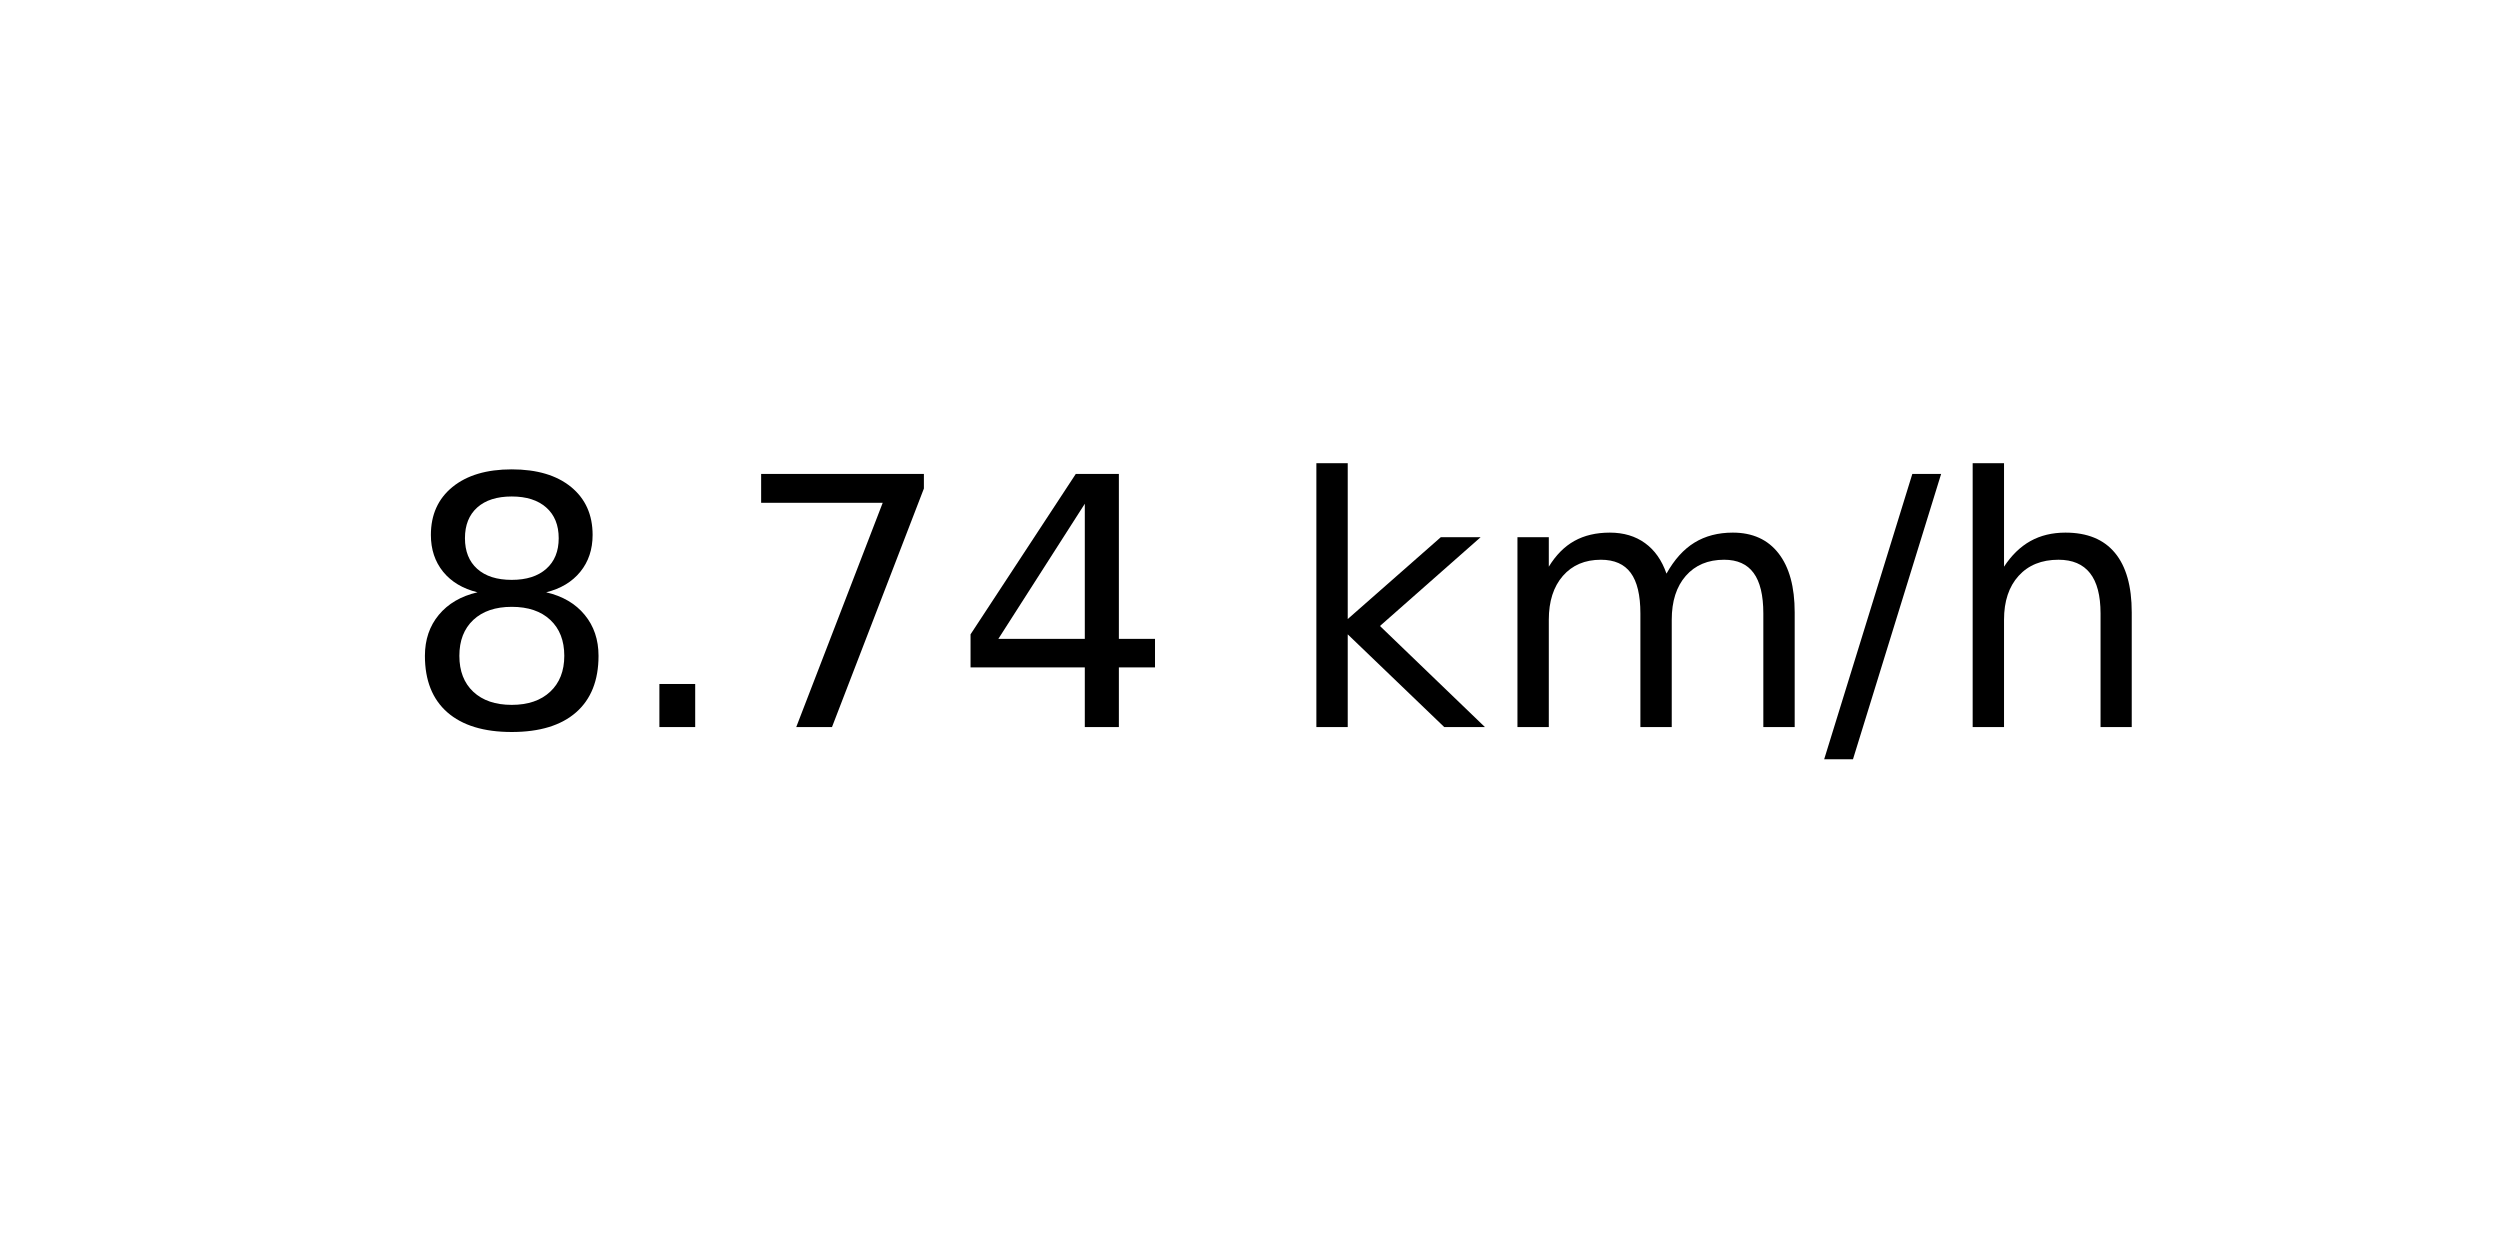
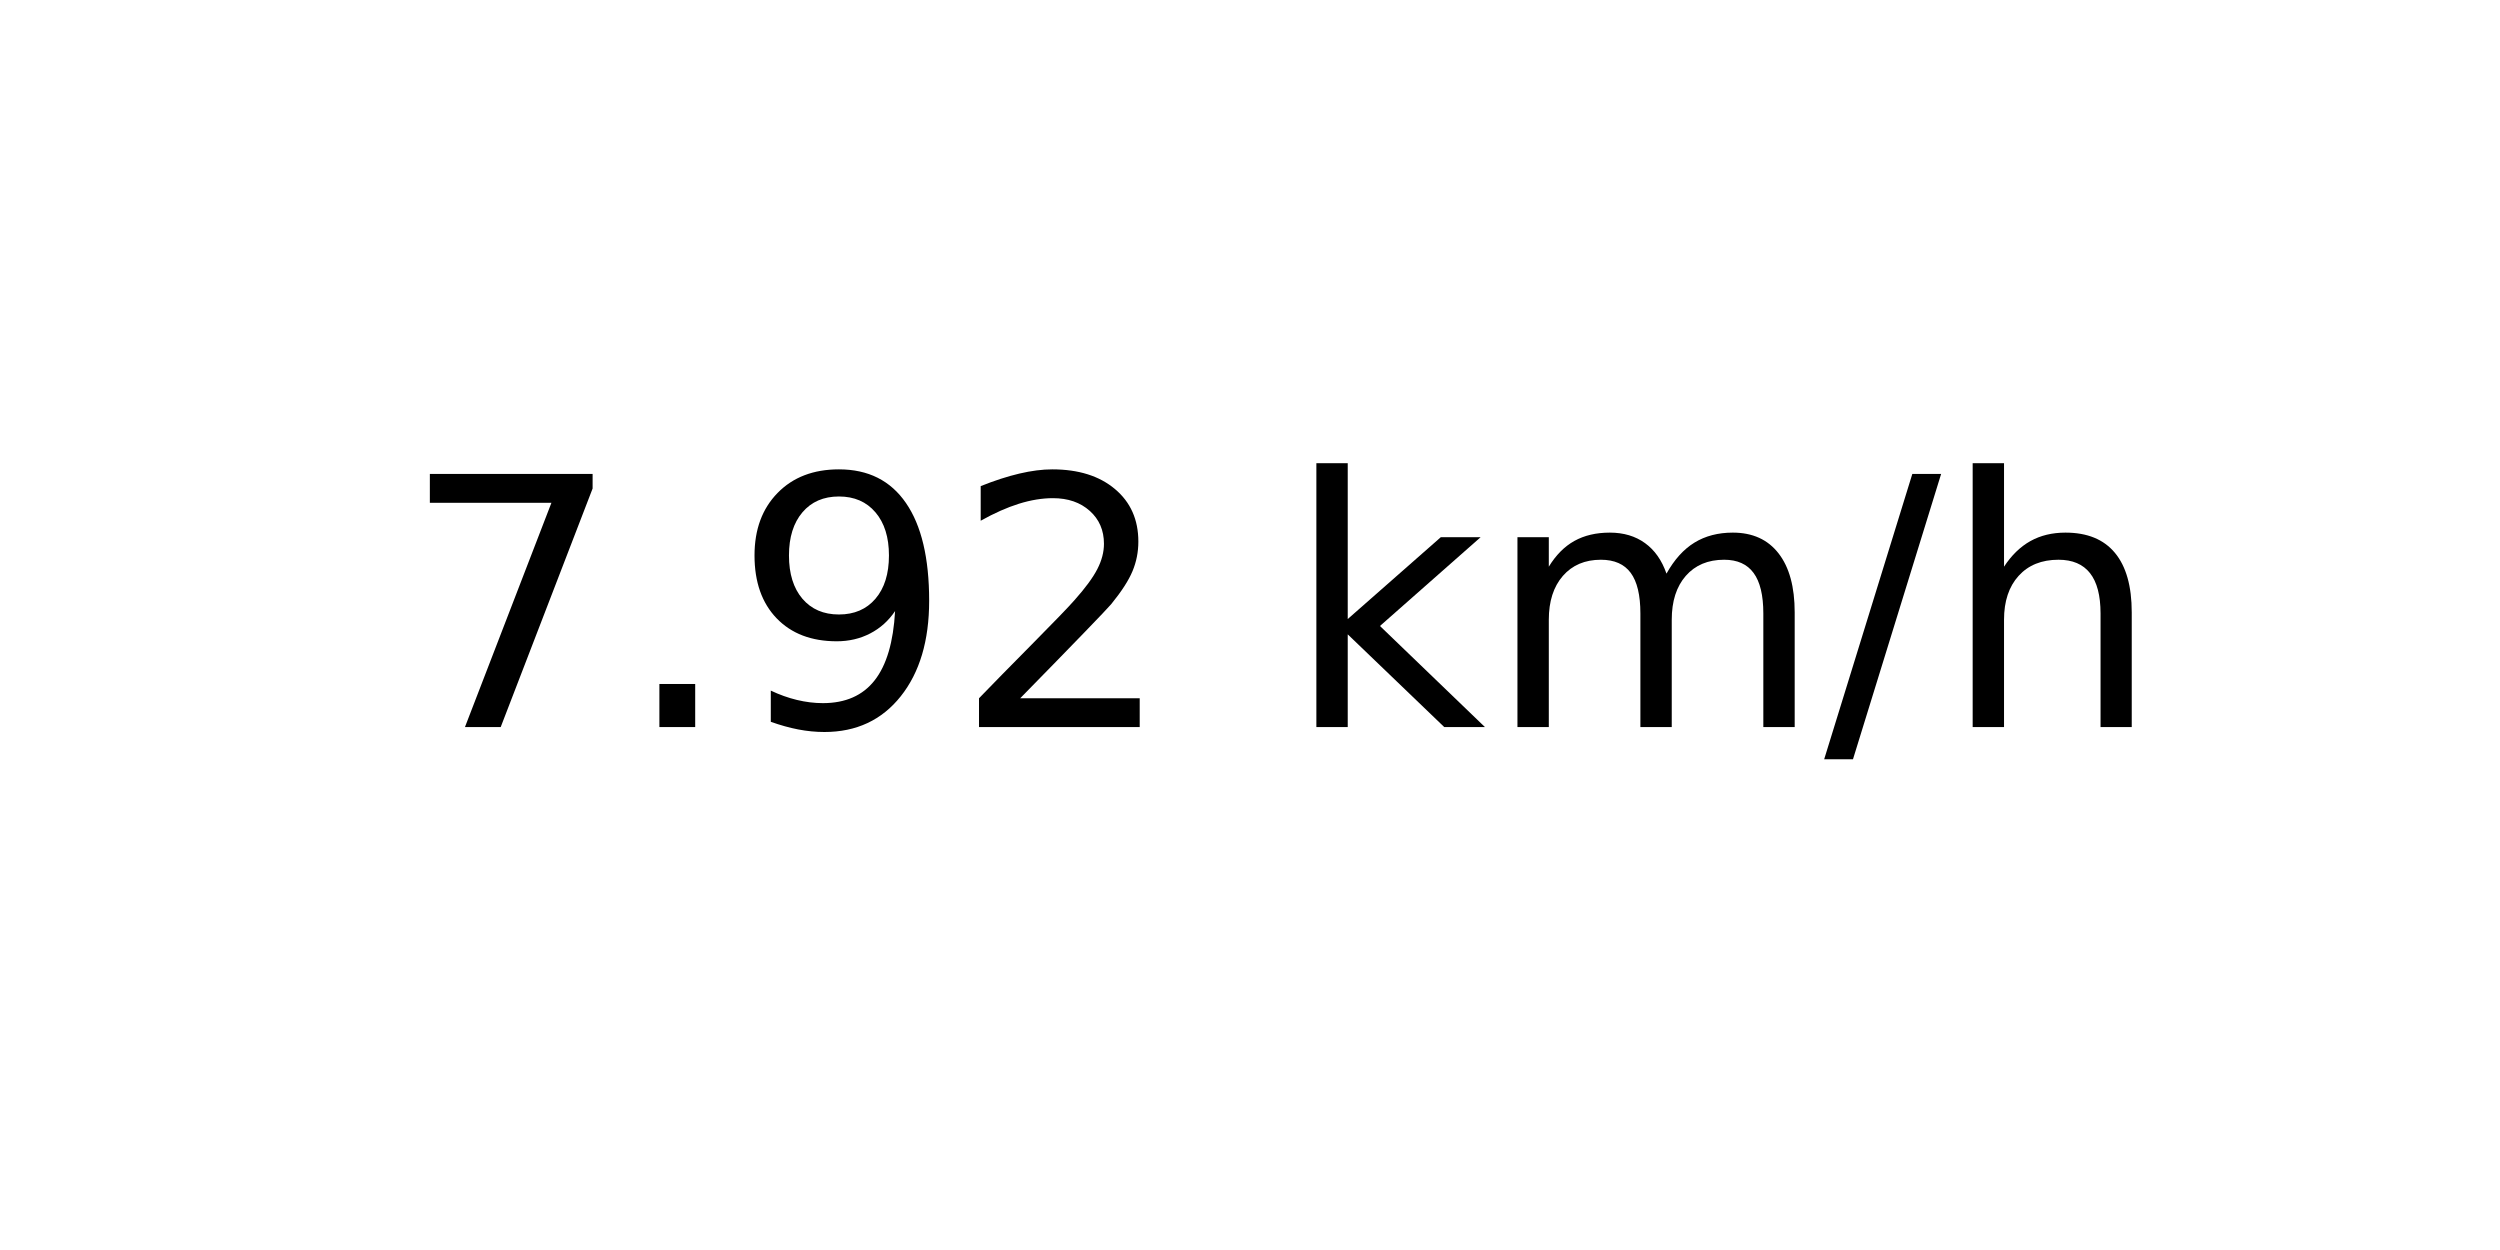
<svg xmlns="http://www.w3.org/2000/svg" xmlns:xlink="http://www.w3.org/1999/xlink" width="72pt" height="36pt" viewBox="0 0 72 36" version="1.1">
  <defs>
    <style type="text/css">*{stroke-linejoin: round; stroke-linecap: butt}</style>
  </defs>
  <g id="figure_1">
    <g id="axes_1">
      <g id="text_1">
        <g transform="translate(11.55937 20.93937) scale(0.1 -0.1)">
          <defs>
-             <path id="DejaVuSans-38" d="M 2034 2216  Q 1584 2216 1326 1975  Q 1069 1734 1069 1313  Q 1069 891 1326 650  Q 1584 409 2034 409  Q 2484 409 2743 651  Q 3003 894 3003 1313  Q 3003 1734 2745 1975  Q 2488 2216 2034 2216  z M 1403 2484  Q 997 2584 770 2862  Q 544 3141 544 3541  Q 544 4100 942 4425  Q 1341 4750 2034 4750  Q 2731 4750 3128 4425  Q 3525 4100 3525 3541  Q 3525 3141 3298 2862  Q 3072 2584 2669 2484  Q 3125 2378 3379 2068  Q 3634 1759 3634 1313  Q 3634 634 3220 271  Q 2806 -91 2034 -91  Q 1263 -91 848 271  Q 434 634 434 1313  Q 434 1759 690 2068  Q 947 2378 1403 2484  z M 1172 3481  Q 1172 3119 1398 2916  Q 1625 2713 2034 2713  Q 2441 2713 2670 2916  Q 2900 3119 2900 3481  Q 2900 3844 2670 4047  Q 2441 4250 2034 4250  Q 1625 4250 1398 4047  Q 1172 3844 1172 3481  z " transform="scale(0.015625)" />
+             <path id="DejaVuSans-37" d="M 525 4666  L 3525 4666  L 3525 4397  L 1831 0  L 1172 0  L 2766 4134  L 525 4134  L 525 4666  z " transform="scale(0.015625)" />
            <path id="DejaVuSans-2e" d="M 684 794  L 1344 794  L 1344 0  L 684 0  L 684 794  z " transform="scale(0.015625)" />
-             <path id="DejaVuSans-37" d="M 525 4666  L 3525 4666  L 3525 4397  L 1831 0  L 1172 0  L 2766 4134  L 525 4134  L 525 4666  z " transform="scale(0.015625)" />
-             <path id="DejaVuSans-34" d="M 2419 4116  L 825 1625  L 2419 1625  L 2419 4116  z M 2253 4666  L 3047 4666  L 3047 1625  L 3713 1625  L 3713 1100  L 3047 1100  L 3047 0  L 2419 0  L 2419 1100  L 313 1100  L 313 1709  L 2253 4666  z " transform="scale(0.015625)" />
+             <path id="DejaVuSans-39" d="M 703 97  L 703 672  Q 941 559 1184 500  Q 1428 441 1663 441  Q 2288 441 2617 861  Q 2947 1281 2994 2138  Q 2813 1869 2534 1725  Q 2256 1581 1919 1581  Q 1219 1581 811 2004  Q 403 2428 403 3163  Q 403 3881 828 4315  Q 1253 4750 1959 4750  Q 2769 4750 3195 4129  Q 3622 3509 3622 2328  Q 3622 1225 3098 567  Q 2575 -91 1691 -91  Q 1453 -91 1209 -44  Q 966 3 703 97  z M 1959 2075  Q 2384 2075 2632 2365  Q 2881 2656 2881 3163  Q 2881 3666 2632 3958  Q 2384 4250 1959 4250  Q 1534 4250 1286 3958  Q 1038 3666 1038 3163  Q 1038 2656 1286 2365  Q 1534 2075 1959 2075  z " transform="scale(0.015625)" />
+             <path id="DejaVuSans-32" d="M 1228 531  L 3431 531  L 3431 0  L 469 0  L 469 531  Q 828 903 1448 1529  Q 2069 2156 2228 2338  Q 2531 2678 2651 2914  Q 2772 3150 2772 3378  Q 2772 3750 2511 3984  Q 2250 4219 1831 4219  Q 1534 4219 1204 4116  Q 875 4013 500 3803  L 500 4441  Q 881 4594 1212 4672  Q 1544 4750 1819 4750  Q 2544 4750 2975 4387  Q 3406 4025 3406 3419  Q 3406 3131 3298 2873  Q 3191 2616 2906 2266  Q 2828 2175 2409 1742  Q 1991 1309 1228 531  z " transform="scale(0.015625)" />
            <path id="DejaVuSans-20" transform="scale(0.015625)" />
            <path id="DejaVuSans-6b" d="M 581 4863  L 1159 4863  L 1159 1991  L 2875 3500  L 3609 3500  L 1753 1863  L 3688 0  L 2938 0  L 1159 1709  L 1159 0  L 581 0  L 581 4863  z " transform="scale(0.015625)" />
            <path id="DejaVuSans-6d" d="M 3328 2828  Q 3544 3216 3844 3400  Q 4144 3584 4550 3584  Q 5097 3584 5394 3201  Q 5691 2819 5691 2113  L 5691 0  L 5113 0  L 5113 2094  Q 5113 2597 4934 2840  Q 4756 3084 4391 3084  Q 3944 3084 3684 2787  Q 3425 2491 3425 1978  L 3425 0  L 2847 0  L 2847 2094  Q 2847 2600 2669 2842  Q 2491 3084 2119 3084  Q 1678 3084 1418 2786  Q 1159 2488 1159 1978  L 1159 0  L 581 0  L 581 3500  L 1159 3500  L 1159 2956  Q 1356 3278 1631 3431  Q 1906 3584 2284 3584  Q 2666 3584 2933 3390  Q 3200 3197 3328 2828  z " transform="scale(0.015625)" />
            <path id="DejaVuSans-2f" d="M 1625 4666  L 2156 4666  L 531 -594  L 0 -594  L 1625 4666  z " transform="scale(0.015625)" />
            <path id="DejaVuSans-68" d="M 3513 2113  L 3513 0  L 2938 0  L 2938 2094  Q 2938 2591 2744 2837  Q 2550 3084 2163 3084  Q 1697 3084 1428 2787  Q 1159 2491 1159 1978  L 1159 0  L 581 0  L 581 4863  L 1159 4863  L 1159 2956  Q 1366 3272 1645 3428  Q 1925 3584 2291 3584  Q 2894 3584 3203 3211  Q 3513 2838 3513 2113  z " transform="scale(0.015625)" />
          </defs>
-           <use xlink:href="#DejaVuSans-38" />
+           <use xlink:href="#DejaVuSans-37" />
          <use xlink:href="#DejaVuSans-2e" x="63.623" />
-           <use xlink:href="#DejaVuSans-37" x="95.41" />
-           <use xlink:href="#DejaVuSans-34" x="159.033" />
+           <use xlink:href="#DejaVuSans-39" x="95.41" />
+           <use xlink:href="#DejaVuSans-32" x="159.033" />
          <use xlink:href="#DejaVuSans-20" x="222.656" />
          <use xlink:href="#DejaVuSans-6b" x="254.443" />
          <use xlink:href="#DejaVuSans-6d" x="312.354" />
          <use xlink:href="#DejaVuSans-2f" x="409.766" />
          <use xlink:href="#DejaVuSans-68" x="443.457" />
        </g>
      </g>
    </g>
  </g>
</svg>
